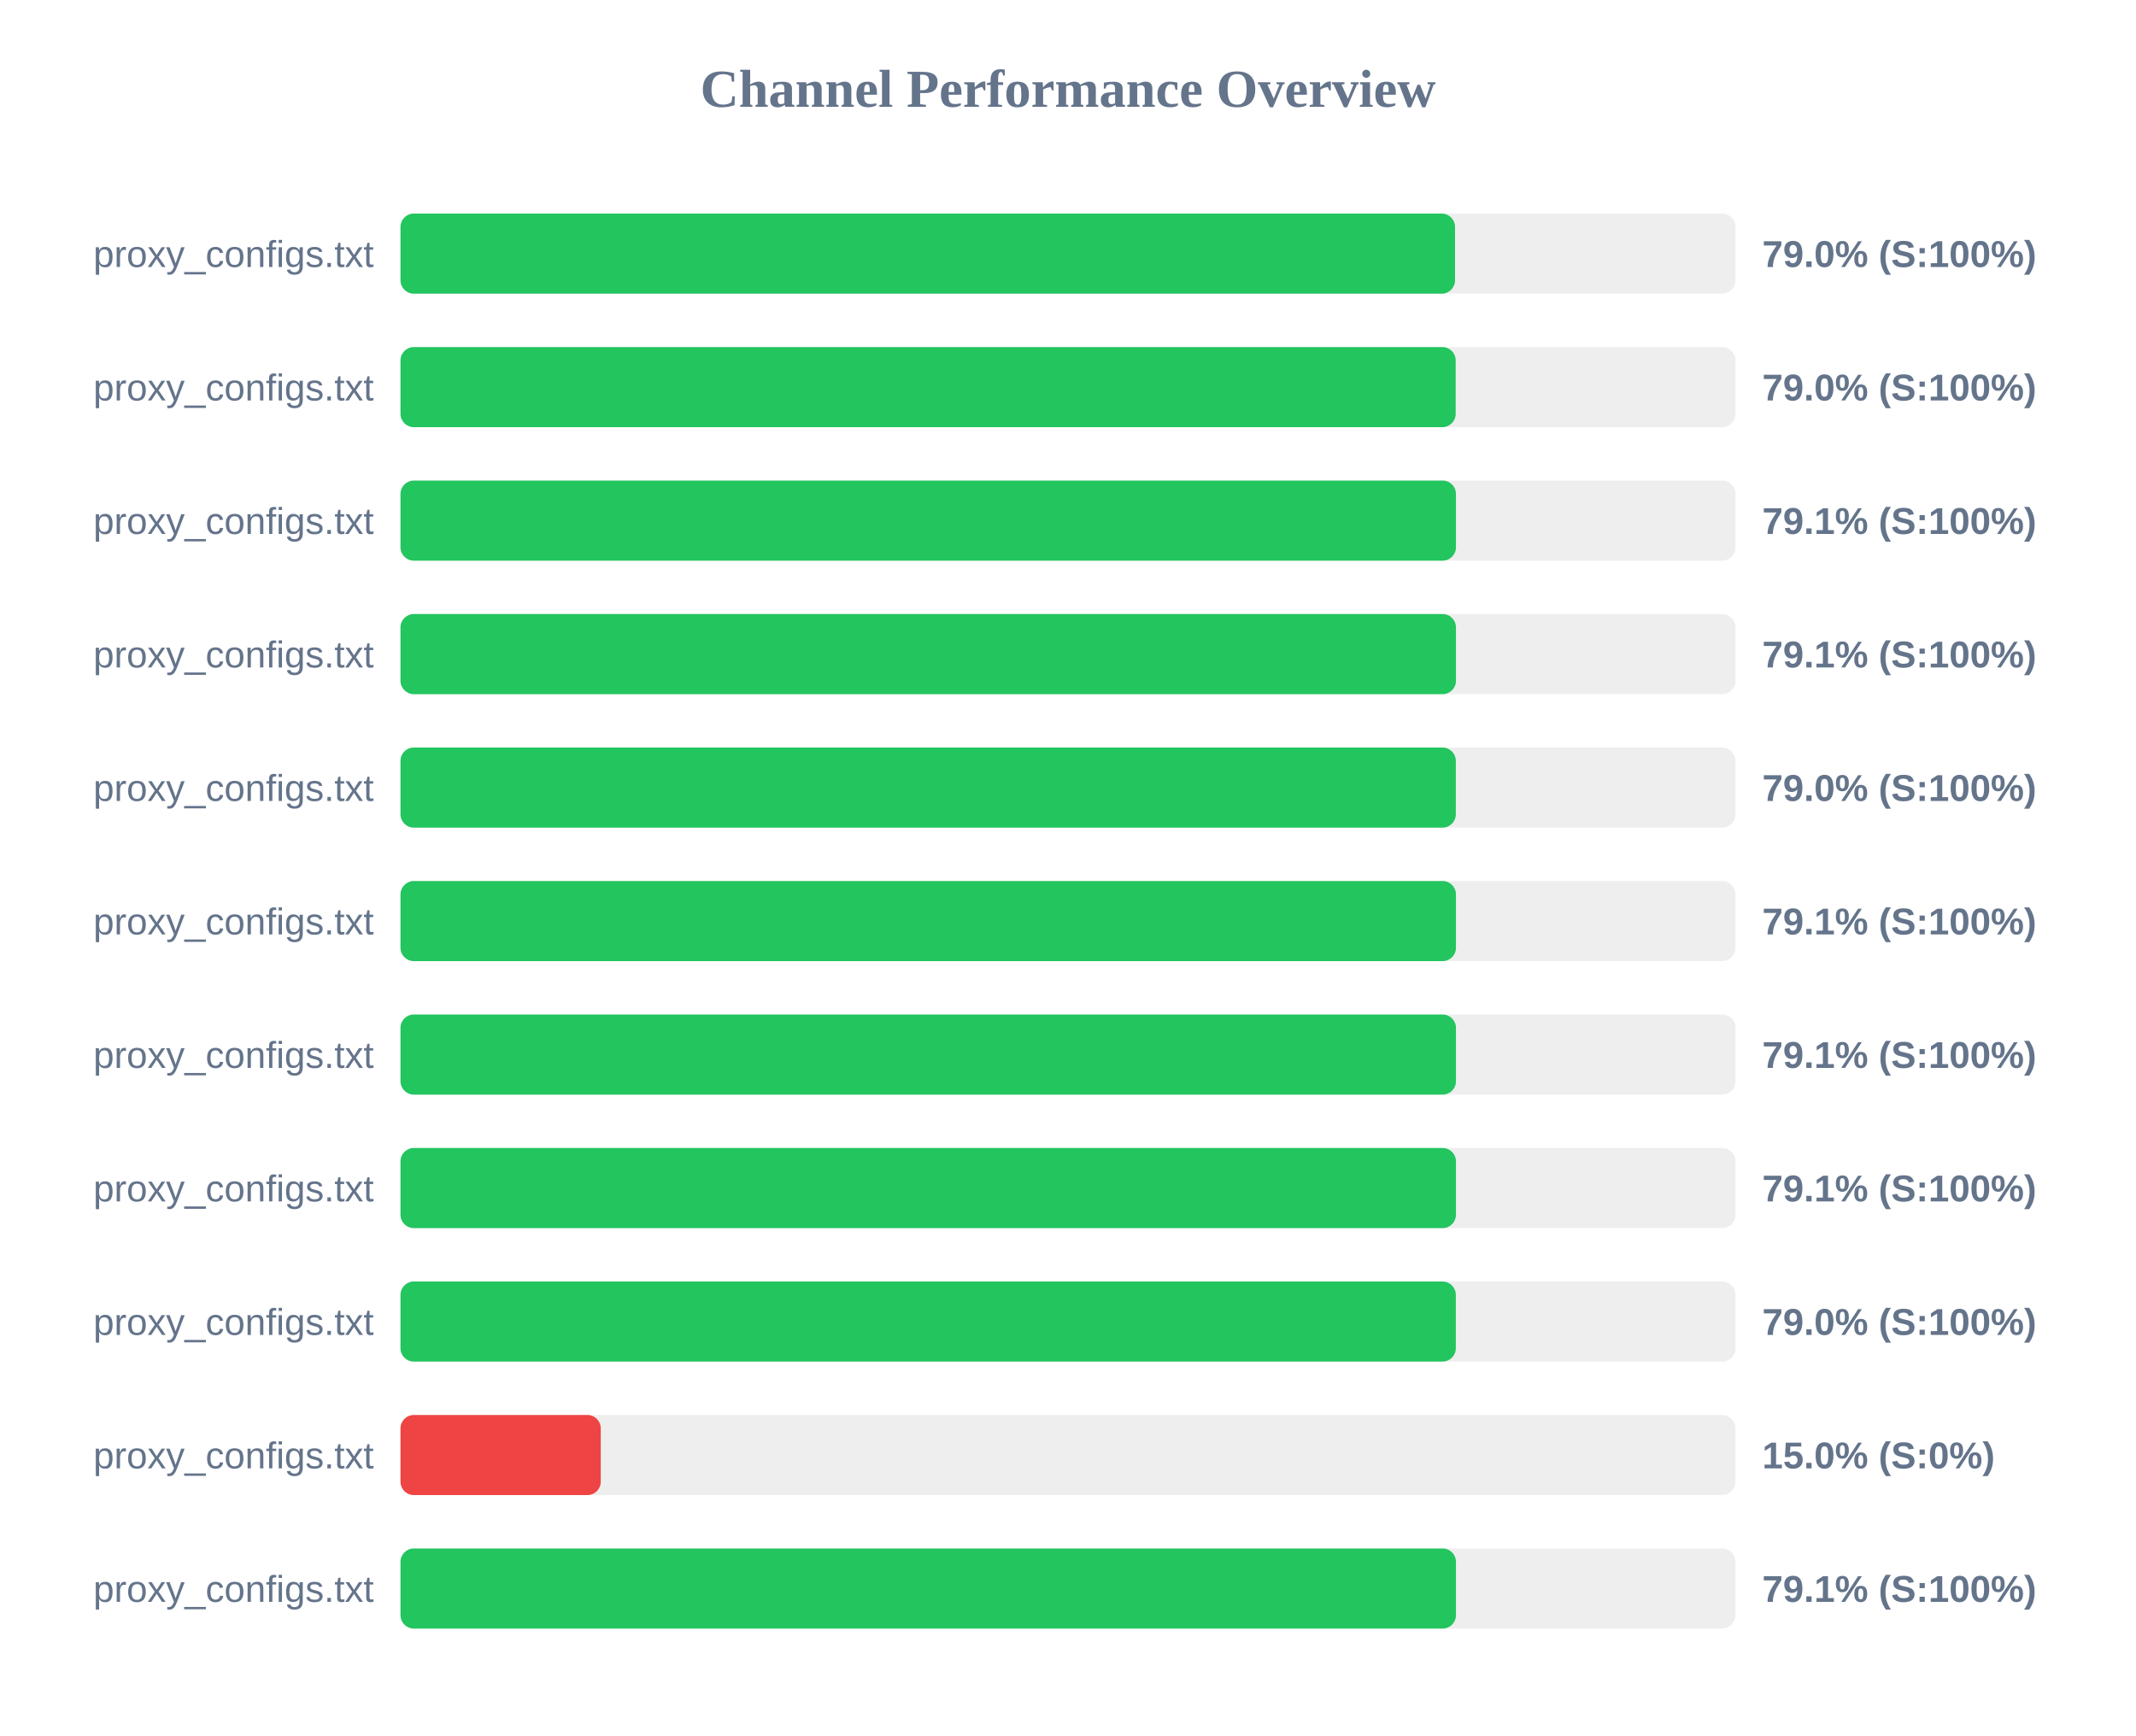
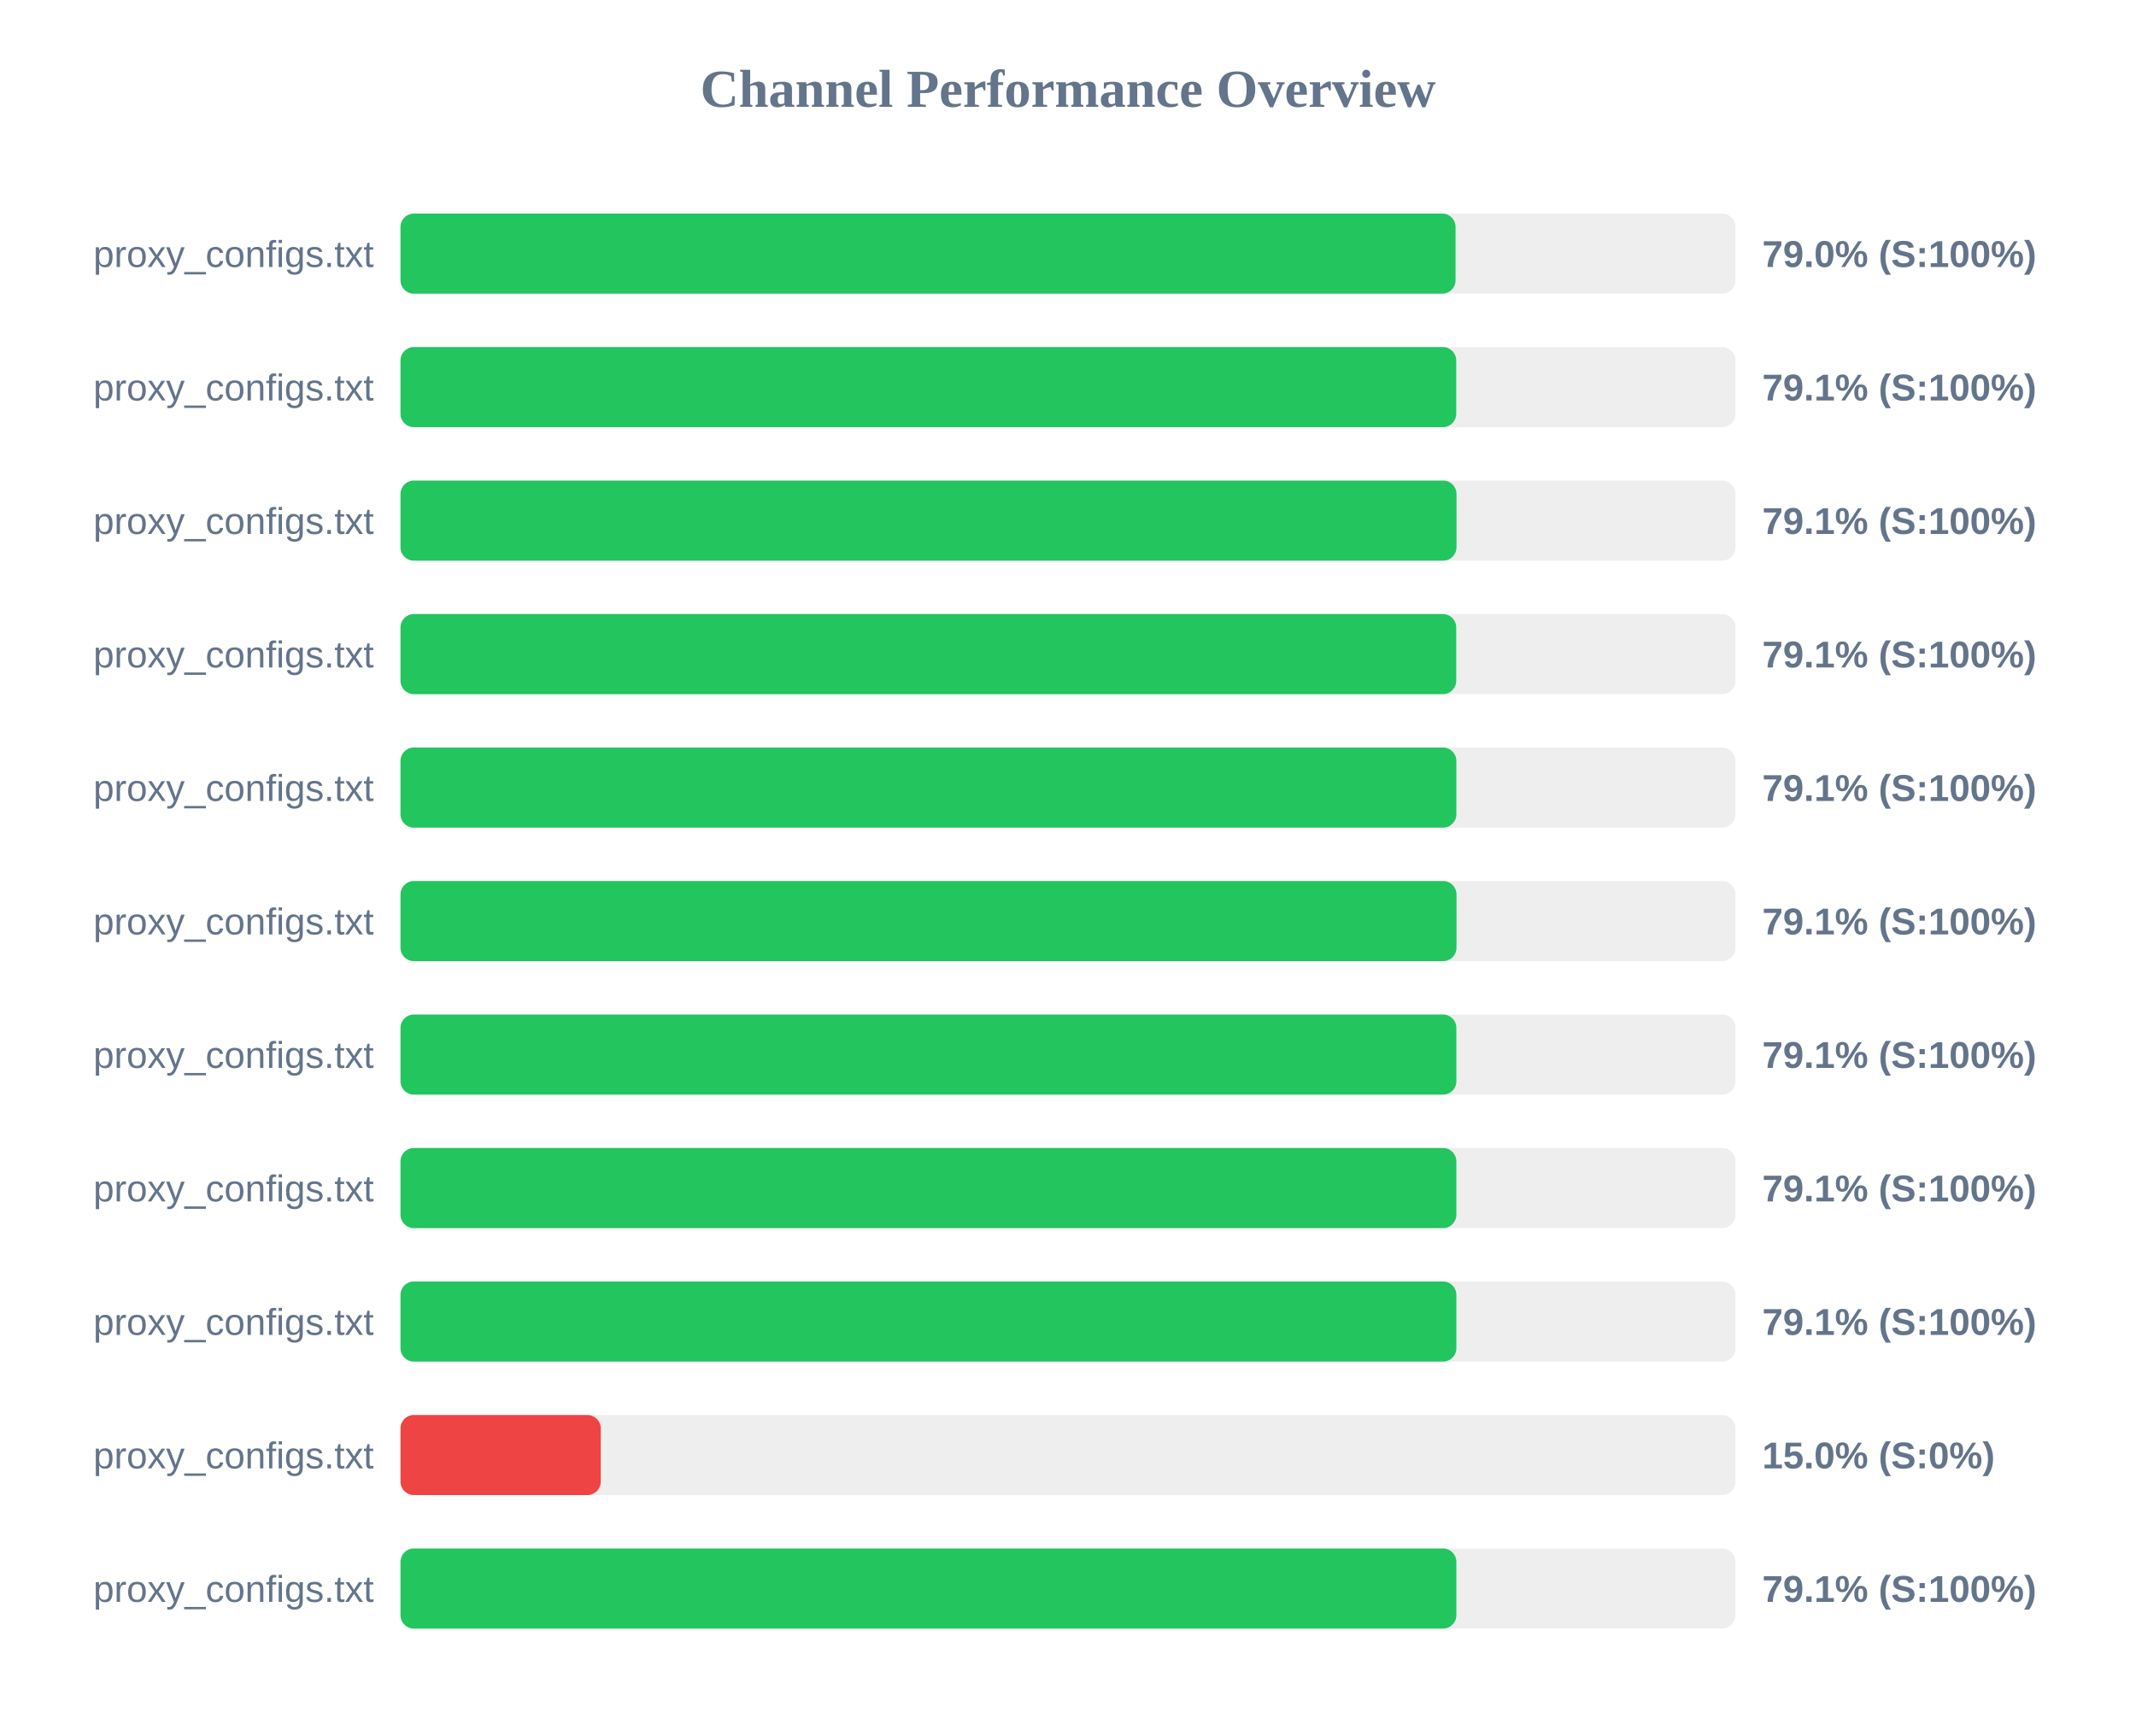
<svg xmlns="http://www.w3.org/2000/svg" width="800" height="650" version="1.1">
  <style>
        .row { font: 14px Arial; fill: #64748b; }
        .score { font: bold 14px Arial; fill: #64748b; }
    </style>
  <text x="400" y="40" text-anchor="middle" font-size="20px" font-weight="bold" fill="#64748b">Channel Performance Overview</text>
  <rect x="150" y="80" width="500" height="30" fill="#eee" rx="5" />
-   <rect x="150" y="80" width="394.95" height="30" fill="#22c55e" rx="5" />
+   <rect x="150" y="80" width="395.15" height="30" fill="#22c55e" rx="5" />
  <text x="140" y="100" text-anchor="end" class="row">proxy_configs.txt</text>
  <text x="660" y="100" text-anchor="start" class="score">79.0% (S:100%)</text>
  <rect x="150" y="130" width="500" height="30" fill="#eee" rx="5" />
-   <rect x="150" y="130" width="395.2" height="30" fill="#22c55e" rx="5" />
+   <rect x="150" y="130" width="395.4" height="30" fill="#22c55e" rx="5" />
  <text x="140" y="150" text-anchor="end" class="row">proxy_configs.txt</text>
-   <text x="660" y="150" text-anchor="start" class="score">79.0% (S:100%)</text>
+   <text x="660" y="150" text-anchor="start" class="score">79.1% (S:100%)</text>
  <rect x="150" y="180" width="500" height="30" fill="#eee" rx="5" />
-   <rect x="150" y="180" width="395.3" height="30" fill="#22c55e" rx="5" />
+   <rect x="150" y="180" width="395.5" height="30" fill="#22c55e" rx="5" />
  <text x="140" y="200" text-anchor="end" class="row">proxy_configs.txt</text>
  <text x="660" y="200" text-anchor="start" class="score">79.1% (S:100%)</text>
  <rect x="150" y="230" width="500" height="30" fill="#eee" rx="5" />
-   <rect x="150" y="230" width="395.3" height="30" fill="#22c55e" rx="5" />
+   <rect x="150" y="230" width="395.4" height="30" fill="#22c55e" rx="5" />
  <text x="140" y="250" text-anchor="end" class="row">proxy_configs.txt</text>
  <text x="660" y="250" text-anchor="start" class="score">79.1% (S:100%)</text>
  <rect x="150" y="280" width="500" height="30" fill="#eee" rx="5" />
-   <rect x="150" y="280" width="395.25" height="30" fill="#22c55e" rx="5" />
+   <rect x="150" y="280" width="395.45" height="30" fill="#22c55e" rx="5" />
  <text x="140" y="300" text-anchor="end" class="row">proxy_configs.txt</text>
-   <text x="660" y="300" text-anchor="start" class="score">79.0% (S:100%)</text>
+   <text x="660" y="300" text-anchor="start" class="score">79.1% (S:100%)</text>
  <rect x="150" y="330" width="500" height="30" fill="#eee" rx="5" />
-   <rect x="150" y="330" width="395.3" height="30" fill="#22c55e" rx="5" />
+   <rect x="150" y="330" width="395.5" height="30" fill="#22c55e" rx="5" />
  <text x="140" y="350" text-anchor="end" class="row">proxy_configs.txt</text>
  <text x="660" y="350" text-anchor="start" class="score">79.1% (S:100%)</text>
  <rect x="150" y="380" width="500" height="30" fill="#eee" rx="5" />
-   <rect x="150" y="380" width="395.3" height="30" fill="#22c55e" rx="5" />
+   <rect x="150" y="380" width="395.45" height="30" fill="#22c55e" rx="5" />
  <text x="140" y="400" text-anchor="end" class="row">proxy_configs.txt</text>
  <text x="660" y="400" text-anchor="start" class="score">79.1% (S:100%)</text>
  <rect x="150" y="430" width="500" height="30" fill="#eee" rx="5" />
-   <rect x="150" y="430" width="395.3" height="30" fill="#22c55e" rx="5" />
+   <rect x="150" y="430" width="395.45" height="30" fill="#22c55e" rx="5" />
  <text x="140" y="450" text-anchor="end" class="row">proxy_configs.txt</text>
  <text x="660" y="450" text-anchor="start" class="score">79.1% (S:100%)</text>
  <rect x="150" y="480" width="500" height="30" fill="#eee" rx="5" />
-   <rect x="150" y="480" width="395.25" height="30" fill="#22c55e" rx="5" />
+   <rect x="150" y="480" width="395.45" height="30" fill="#22c55e" rx="5" />
  <text x="140" y="500" text-anchor="end" class="row">proxy_configs.txt</text>
-   <text x="660" y="500" text-anchor="start" class="score">79.0% (S:100%)</text>
+   <text x="660" y="500" text-anchor="start" class="score">79.1% (S:100%)</text>
  <rect x="150" y="530" width="500" height="30" fill="#eee" rx="5" />
  <rect x="150" y="530" width="75.0" height="30" fill="#ef4444" rx="5" />
  <text x="140" y="550" text-anchor="end" class="row">proxy_configs.txt</text>
  <text x="660" y="550" text-anchor="start" class="score">15.0% (S:0%)</text>
  <rect x="150" y="580" width="500" height="30" fill="#eee" rx="5" />
-   <rect x="150" y="580" width="395.3" height="30" fill="#22c55e" rx="5" />
+   <rect x="150" y="580" width="395.45" height="30" fill="#22c55e" rx="5" />
  <text x="140" y="600" text-anchor="end" class="row">proxy_configs.txt</text>
  <text x="660" y="600" text-anchor="start" class="score">79.1% (S:100%)</text>
</svg>
